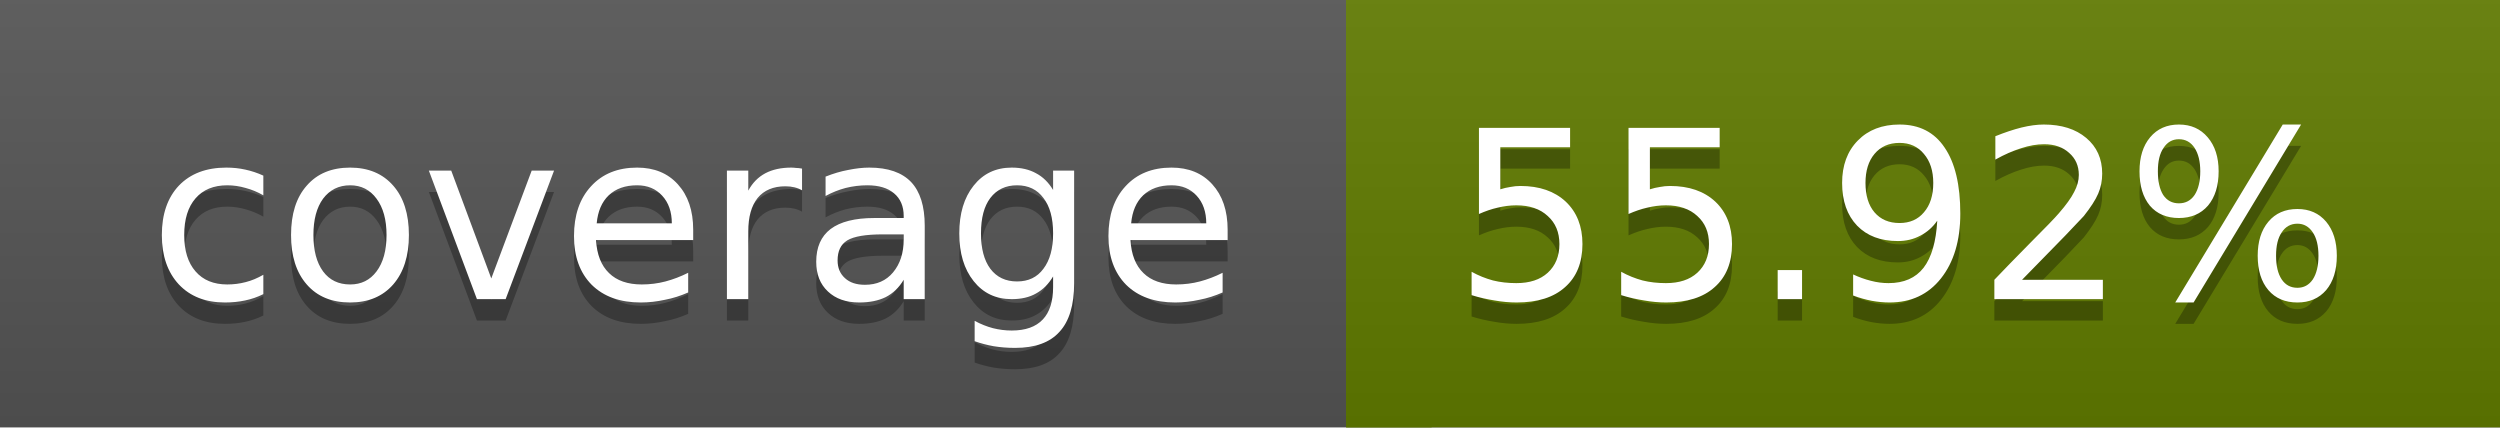
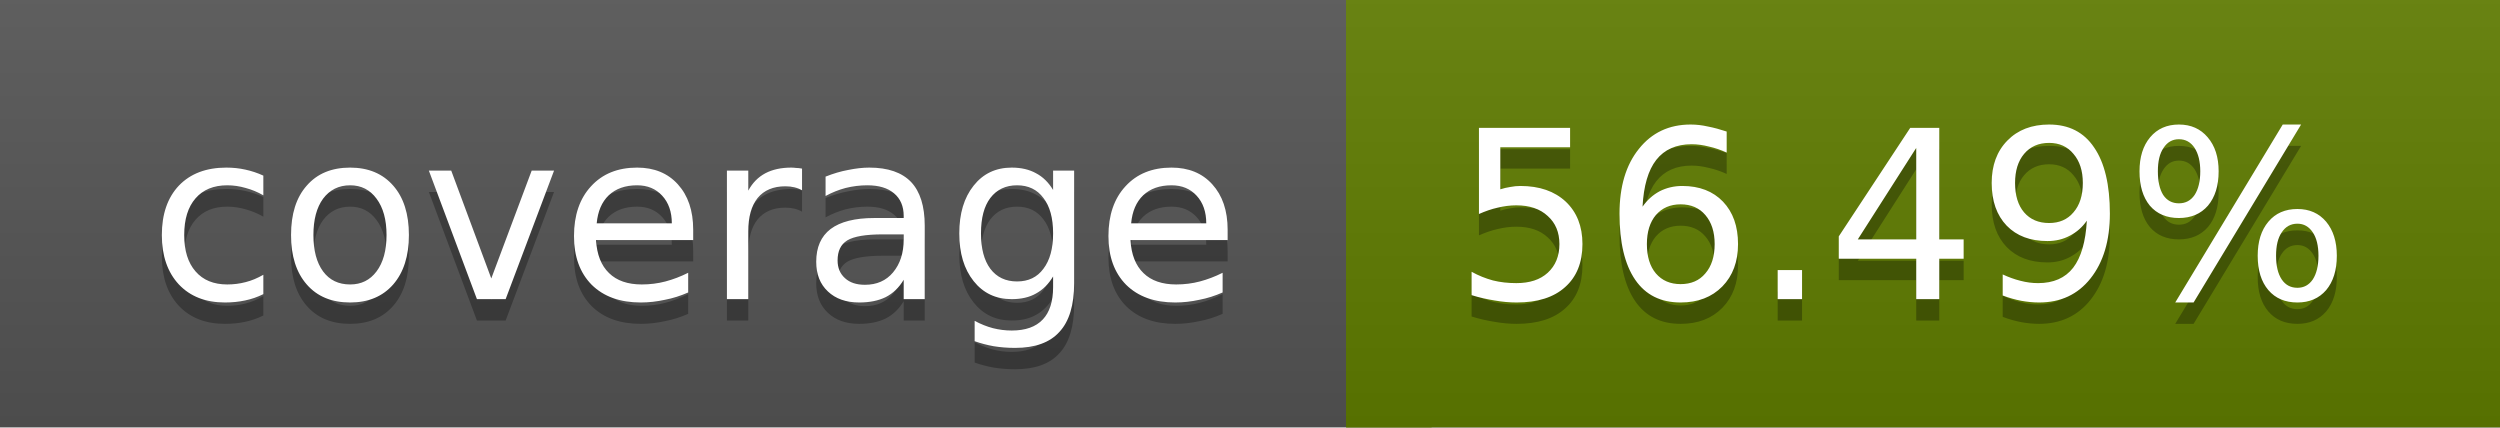
<svg xmlns="http://www.w3.org/2000/svg" width="117" height="20">
  <linearGradient id="a" x2="0" y2="100%">
    <stop offset="0" stop-color="#bbb" stop-opacity=".1" />
    <stop offset="1" stop-opacity=".1" />
  </linearGradient>
  <rect rx="0" width="117" height="20" fill="#555" />
-   <rect rx="0" x="63" width="54" height="20" fill="#617c00" />
-   <path fill="#617c00" d="M63 0h4v20h-4z" />
+   <rect rx="0" x="63" width="54" height="20" fill="#607d00" />
+   <path fill="#607d00" d="M63 0h4v20h-4z" />
  <rect rx="0" width="117" height="20" fill="url(#a)" />
  <g fill="#fff" text-anchor="middle" font-family="DejaVu Sans,Verdana,Geneva,sans-serif" font-size="11">
    <text x="32.5" y="15" fill="#010101" fill-opacity=".3">coverage</text>
    <text x="32.5" y="14">coverage</text>
-     <text x="89" y="15" fill="#010101" fill-opacity=".3">55.92%</text>
-     <text x="89" y="14">55.92%</text>
+     <text x="89" y="15" fill="#010101" fill-opacity=".3">56.49%</text>
+     <text x="89" y="14">56.49%</text>
  </g>
</svg>
